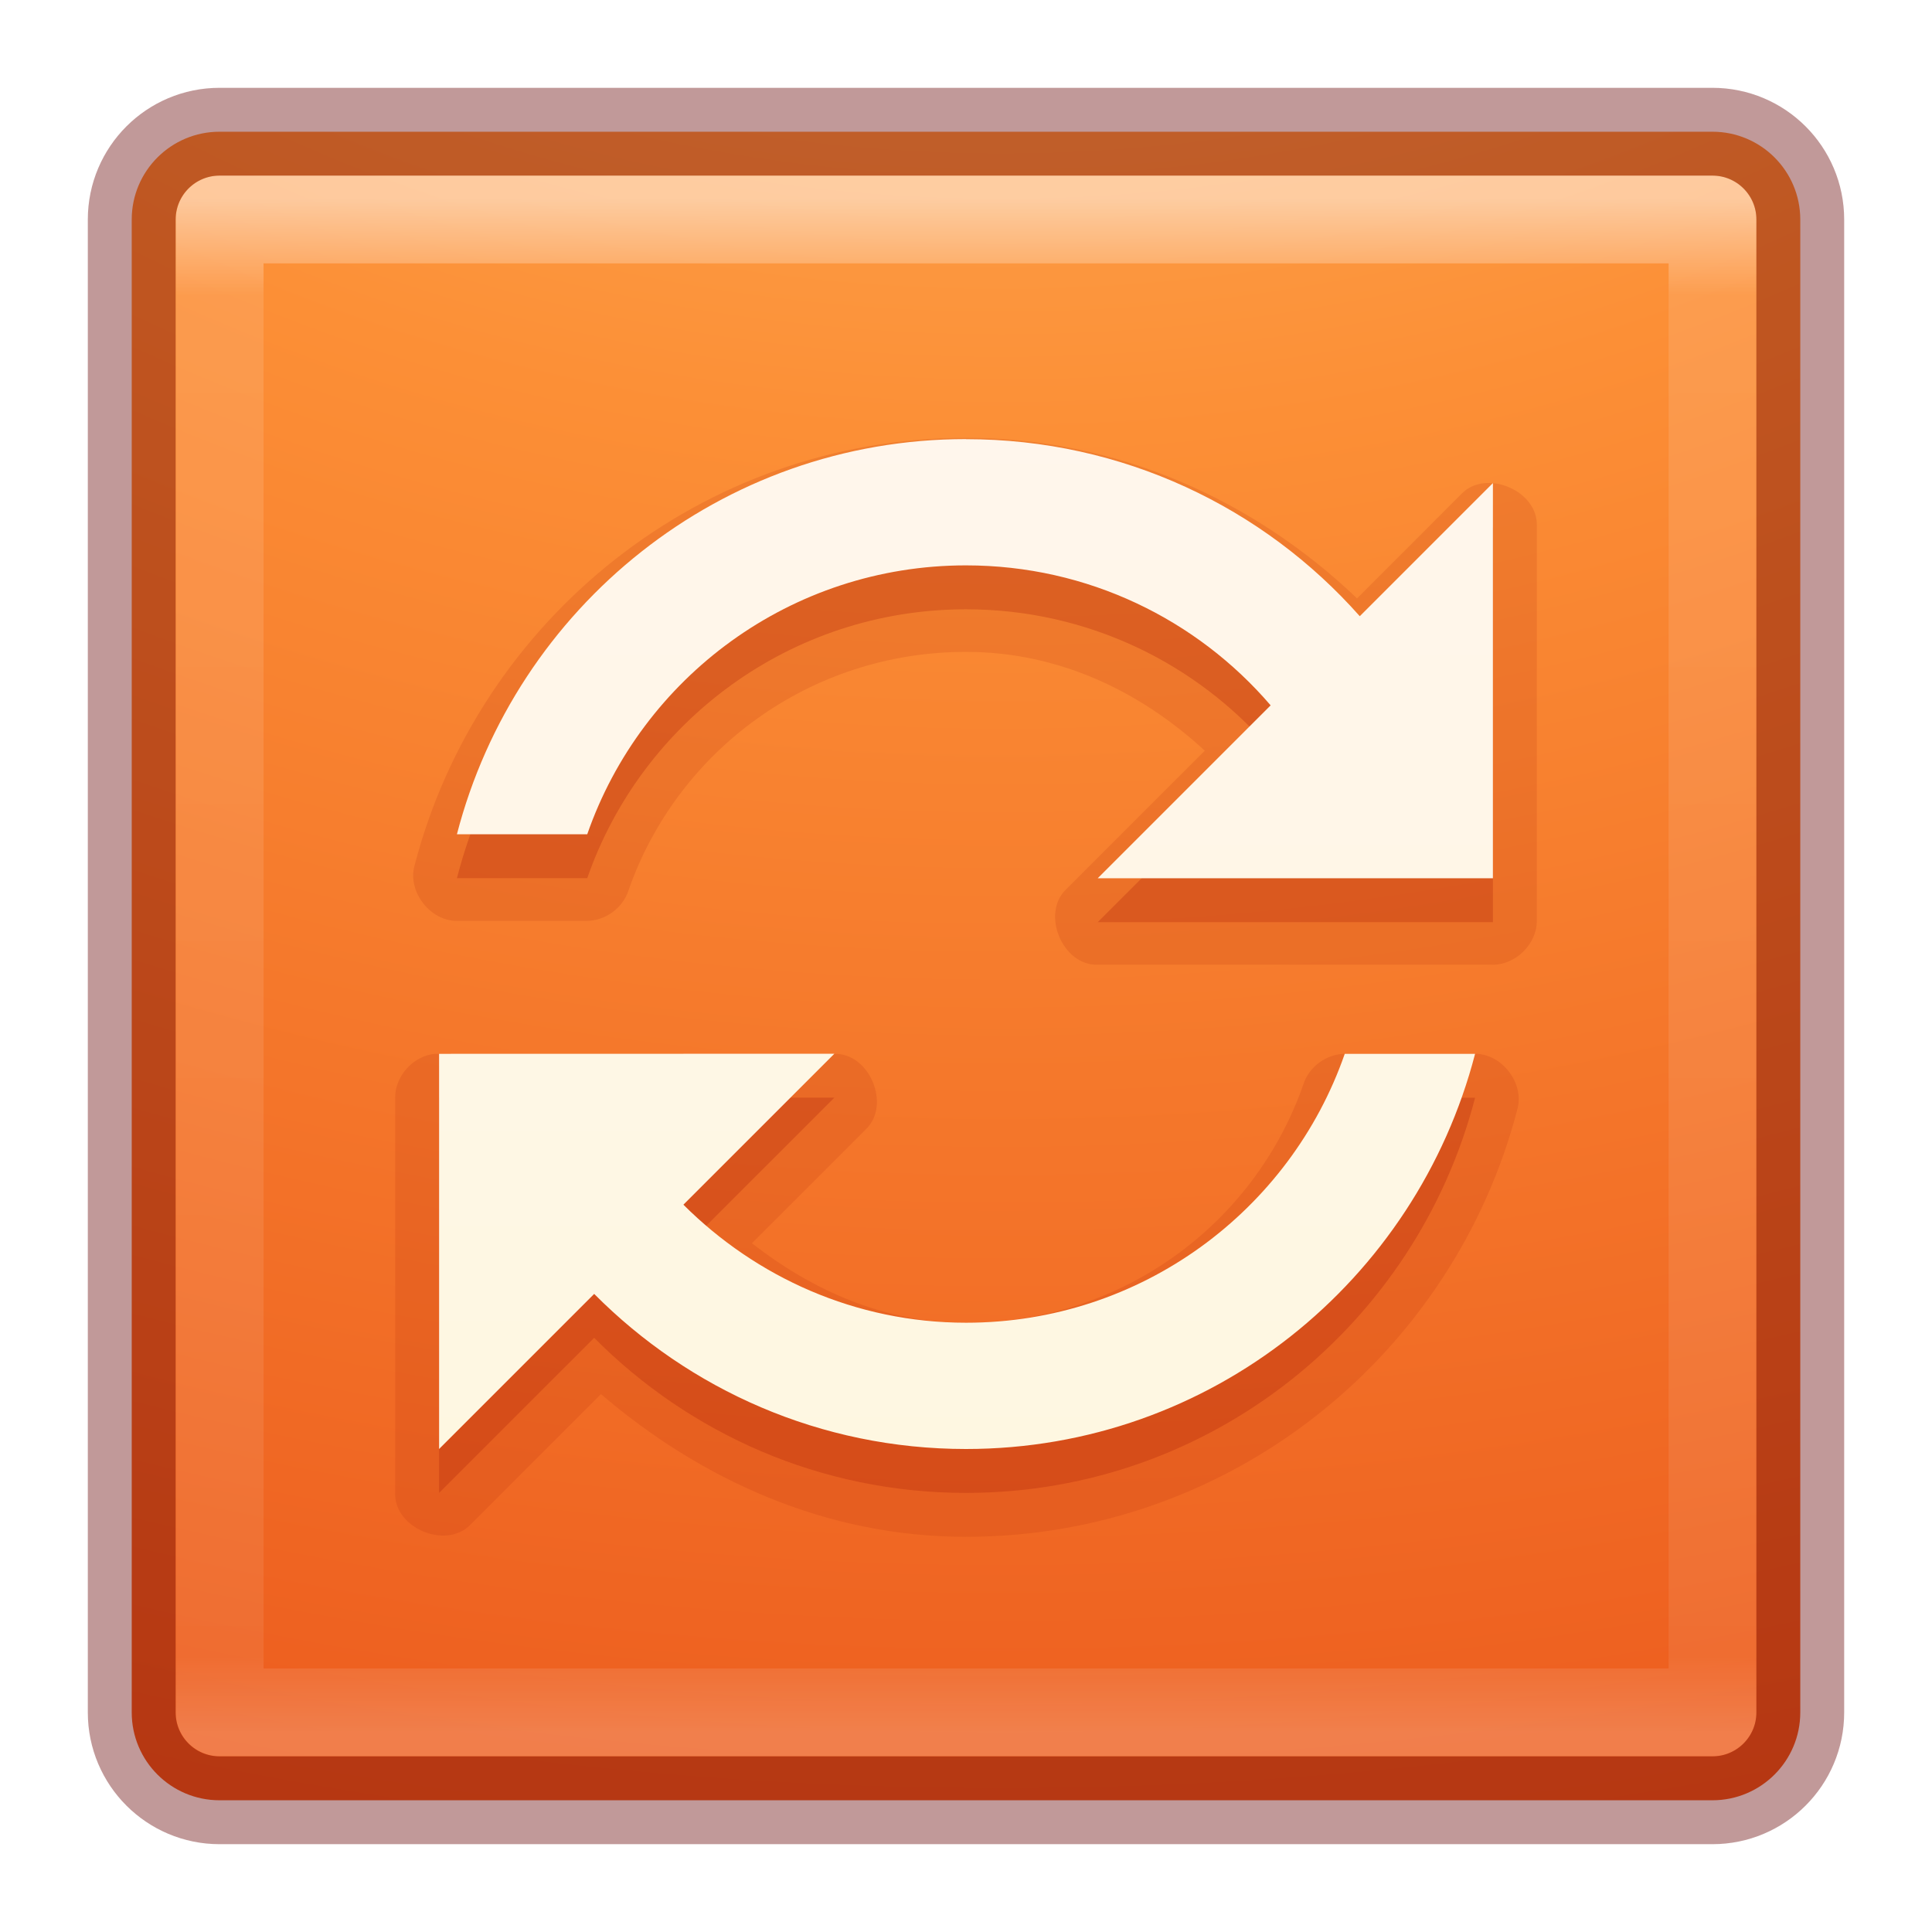
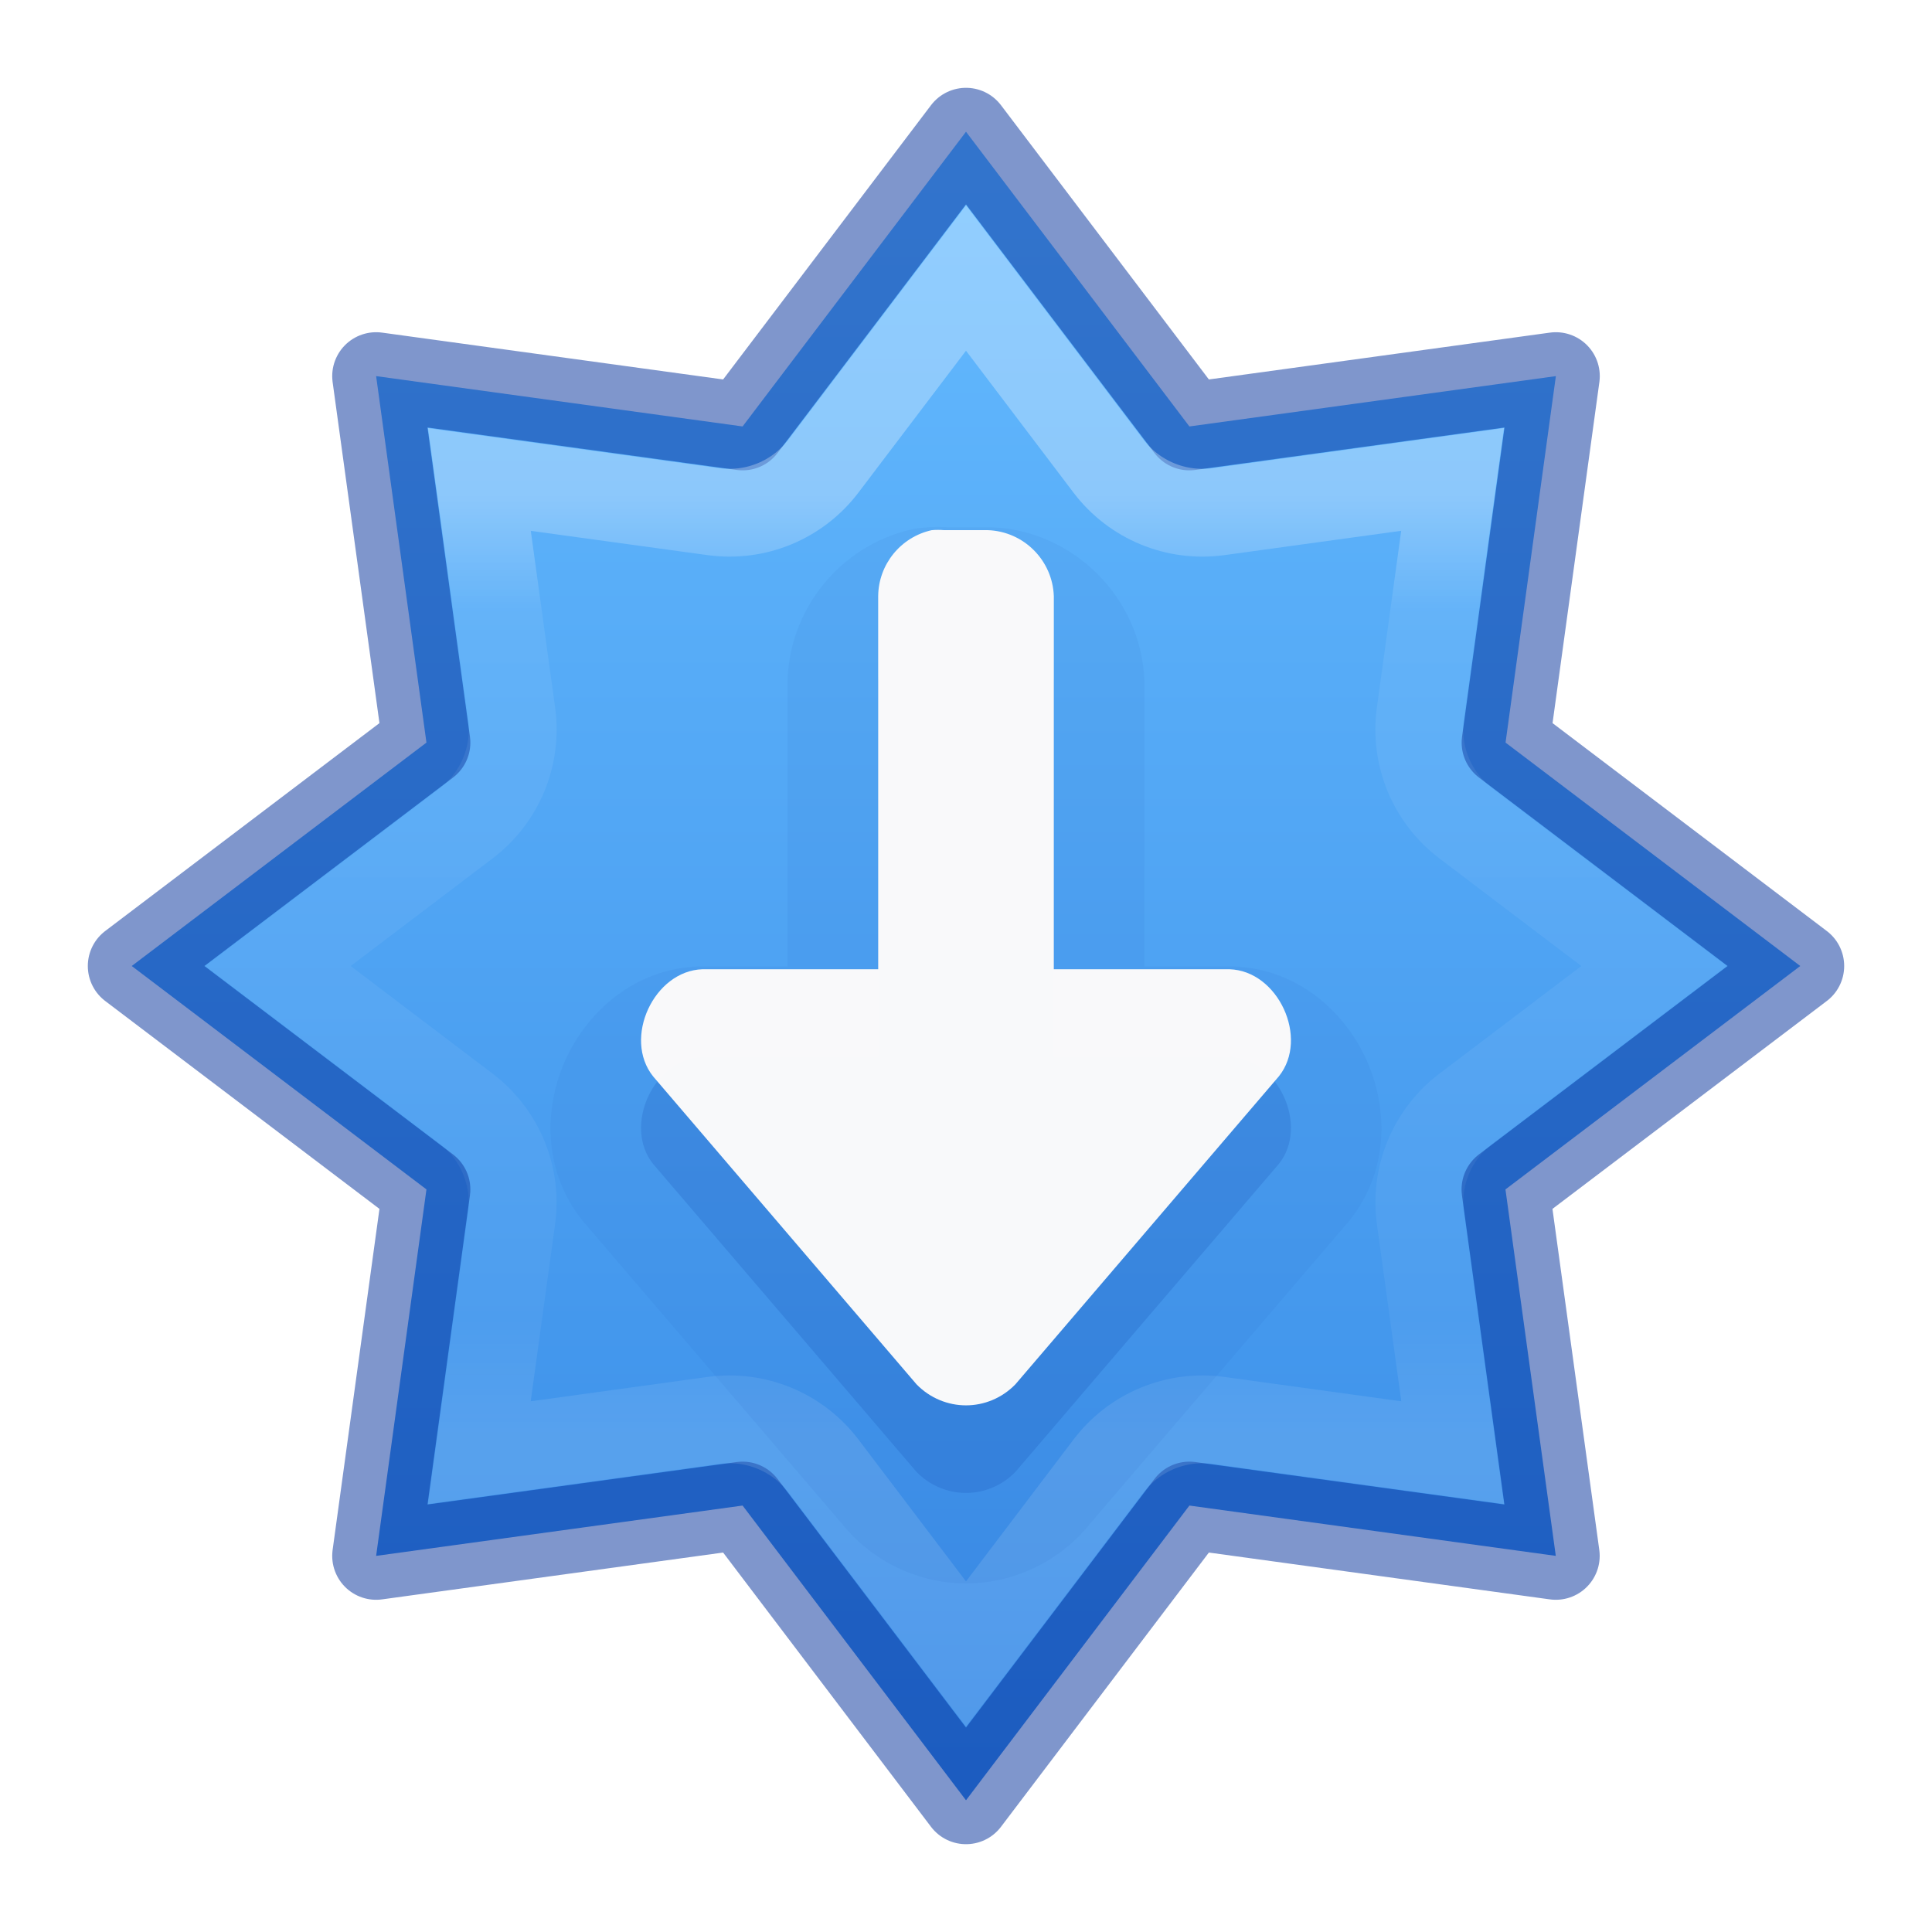
- <svg xmlns="http://www.w3.org/2000/svg" xmlns:xlink="http://www.w3.org/1999/xlink" version="1.1" width="22" height="22" id="svg7107">
-   <defs id="defs7109">
-     <linearGradient id="linearGradient3924-64">
-       <stop id="stop3926-3-6" style="stop-color:#ffffff;stop-opacity:1" offset="0" />
-       <stop id="stop3928-0" style="stop-color:#ffffff;stop-opacity:0.235" offset="0.063" />
-       <stop id="stop3930-3-59" style="stop-color:#ffffff;stop-opacity:0.157" offset="0.951" />
-       <stop id="stop3932-0" style="stop-color:#ffffff;stop-opacity:0.392" offset="1" />
+ <svg xmlns="http://www.w3.org/2000/svg" xmlns:xlink="http://www.w3.org/1999/xlink" version="1.1" width="22" height="22" id="svg7357">
+   <defs id="defs7359">
+     <linearGradient y2="19.272" x2="61.219" y1="15.834" x1="61.219" gradientTransform="matrix(3.119654,0,0,3.119654,-181.9875,-43.75765)" gradientUnits="userSpaceOnUse" id="linearGradient3293" xlink:href="#linearGradient4806" />
+     <linearGradient id="linearGradient4806">
+       <stop offset="0" style="stop-color:#ffffff;stop-opacity:1" id="stop4808" />
+       <stop offset="0.125" style="stop-color:#ffffff;stop-opacity:0.235" id="stop4810" />
+       <stop offset="0.875" style="stop-color:#ffffff;stop-opacity:0.157" id="stop4812" />
+       <stop offset="1" style="stop-color:#ffffff;stop-opacity:0.392" id="stop4814" />
    </linearGradient>
-     <linearGradient id="linearGradient2867-449-88-871-390-598-476-591-434-148-57-177-8-3-3-6-4-8-8-8">
-       <stop id="stop3750-1-0-7-6-6-1-3-9" style="stop-color:#ffcd7d;stop-opacity:1" offset="0" />
-       <stop id="stop3752-3-7-4-0-32-8-923-0" style="stop-color:#fc8f36;stop-opacity:1" offset="0.262" />
-       <stop id="stop3754-1-8-5-2-7-6-7-1" style="stop-color:#e23a0e;stop-opacity:1" offset="0.705" />
-       <stop id="stop3756-1-6-2-6-6-1-96-6" style="stop-color:#ac441f;stop-opacity:1" offset="1" />
+     <linearGradient x1="2065.696" y1="3220.528" x2="2065.696" y2="3244.851" id="linearGradient11527-6-5-3" xlink:href="#linearGradient947-2" gradientUnits="userSpaceOnUse" gradientTransform="matrix(1.038617,0,0,0.776466,-2133.213,-2499.042)" />
+     <linearGradient id="linearGradient947-2">
+       <stop offset="0" style="stop-color:#64baff;stop-opacity:1" id="stop943-7" />
+       <stop offset="1" style="stop-color:#3689e6;stop-opacity:1" id="stop945-0" />
    </linearGradient>
-     <linearGradient id="linearGradient5803-1">
-       <stop offset="0" style="stop-color:#fff5ef;stop-opacity:1" id="stop5805-6" />
-       <stop offset="1" style="stop-color:#fef8dd;stop-opacity:1" id="stop5807-3" />
-     </linearGradient>
-     <linearGradient xlink:href="#linearGradient3924-64" id="linearGradient3110" gradientUnits="userSpaceOnUse" gradientTransform="matrix(0.4594595,0,0,0.4594595,-0.02577919,-0.02827736)" x1="24" y1="5" x2="24" y2="43" />
-     <radialGradient xlink:href="#linearGradient2867-449-88-871-390-598-476-591-434-148-57-177-8-3-3-6-4-8-8-8" id="radialGradient3118" gradientUnits="userSpaceOnUse" gradientTransform="matrix(0,4.627013,-5.680493,0,67.96616,-39.74509)" cx="6.73" cy="9.957" fx="6.2" fy="9.957" r="12.672" />
-     <linearGradient xlink:href="#linearGradient5803-1" id="linearGradient3126" gradientUnits="userSpaceOnUse" gradientTransform="matrix(0.3554535,0,0,0.3554535,-46.6059,-0.9286793)" x1="167.983" y1="6.833" x2="167.983" y2="61.692" />
  </defs>
-   <rect style="color:#000000;fill:url(#radialGradient3118);fill-opacity:1;fill-rule:nonzero;stroke:none;stroke-width:1;marker:none;visibility:visible;display:inline;overflow:visible;enable-background:accumulate" id="rect5505-21-8" y="1.5" x="1.5" ry="1" rx="1" height="19" width="19" />
-   <rect style="opacity:0.5;fill:none;stroke:url(#linearGradient3110);stroke-width:1;stroke-linecap:round;stroke-linejoin:round;stroke-miterlimit:4;stroke-opacity:1;stroke-dasharray:none;stroke-dashoffset:0" id="rect6741-9" y="2.499" x="2.501" height="17" width="17" />
-   <rect style="opacity:0.4;color:#000000;fill:none;stroke:#640000;stroke-width:1;stroke-linecap:round;stroke-linejoin:round;stroke-miterlimit:4;stroke-opacity:1;stroke-dasharray:none;stroke-dashoffset:0;marker:none;visibility:visible;display:inline;overflow:visible;enable-background:accumulate" id="rect5505-21-8-1" y="1.5" x="1.5" ry="1" rx="1" height="19" width="19" />
-   <path d="m 11,4.986 c -3.02,0 -5.556,2.077 -6.281,4.875 -0.078,0.294 0.18,0.627 0.484,0.625 l 1.484,0 c 0.207,-0.002 0.405,-0.147 0.469,-0.344 0.551,-1.588 2.062,-2.719 3.844,-2.719 1.067,0 1.994,0.457 2.719,1.125 l -1.578,1.578 c -0.291,0.276 -0.042,0.873 0.359,0.859 l 4.5,0 c 0.262,0.001 0.501,-0.238 0.5,-0.5 l 0,-4.5 C 17.513,5.585 16.916,5.335 16.64,5.626 L 15.453,6.814 C 14.289,5.702 12.734,4.986 11,4.986 z M 4.953,12 C 4.707,12.022 4.498,12.253 4.5,12.5 l 0,4.5 c -0.014,0.401 0.583,0.651 0.859,0.359 l 1.484,-1.484 c 1.13,0.967 2.553,1.625 4.156,1.625 3.02,0 5.556,-2.077 6.281,-4.875 0.078,-0.294 -0.18,-0.627 -0.484,-0.625 l -1.484,0 c -0.207,0.002 -0.405,0.147 -0.469,0.344 -0.551,1.588 -2.062,2.719 -3.844,2.719 -0.935,0 -1.751,-0.372 -2.437,-0.906 l 1.297,-1.297 c 0.291,-0.276 0.042,-0.873 -0.359,-0.859 l -4.5,0 c -0.016,-7.35e-4 -0.031,-7.35e-4 -0.047,0 z" id="path4451" style="opacity:0.15;color:#000000;fill:#ae2109;fill-opacity:1;fill-rule:nonzero;stroke:none;stroke-width:1;marker:none;visibility:visible;display:inline;overflow:visible;enable-background:accumulate" />
-   <path d="m 11,5.5 c -2.793,0 -5.128,1.917 -5.797,4.5 l 1.484,0 c 0.62,-1.784 2.318,-3.062 4.313,-3.062 1.387,0 2.631,0.617 3.469,1.594 l -1.969,1.969 4.5,0 0,-4.5 -1.516,1.516 c -1.096,-1.239 -2.7,-2.016 -4.484,-2.016 z m -6,7 0,4.5 1.766,-1.766 c 1.083,1.09 2.576,1.766 4.234,1.766 2.793,0 5.128,-1.917 5.797,-4.5 l -1.484,0 c -0.62,1.784 -2.318,3.062 -4.312,3.062 -1.259,0 -2.393,-0.52 -3.219,-1.344 l 1.719,-1.719 z" id="path4285-6" style="opacity:0.3;color:#000000;fill:#ae2109;fill-opacity:1;fill-rule:nonzero;stroke:none;stroke-width:1;marker:none;visibility:visible;display:inline;overflow:visible;enable-background:accumulate" />
-   <path d="m 11,5 c -2.793,0 -5.128,1.917 -5.797,4.5 l 1.484,0 c 0.62,-1.784 2.318,-3.062 4.313,-3.062 1.387,0 2.631,0.617 3.469,1.594 l -1.969,1.969 4.5,0 0,-4.5 -1.516,1.516 c -1.096,-1.239 -2.7,-2.016 -4.484,-2.016 z m -6,7 0,4.5 1.766,-1.766 c 1.083,1.09 2.576,1.766 4.234,1.766 2.793,0 5.128,-1.917 5.797,-4.5 l -1.484,0 c -0.62,1.784 -2.318,3.062 -4.312,3.062 -1.259,0 -2.393,-0.52 -3.219,-1.344 l 1.719,-1.719 z" id="path4285" style="color:#000000;fill:url(#linearGradient3126);fill-opacity:1;fill-rule:nonzero;stroke:none;stroke-width:1;marker:none;visibility:visible;display:inline;overflow:visible;enable-background:accumulate" />
+   <path style="opacity:0.99;vector-effect:none;fill:url(#linearGradient11527-6-5-3);fill-opacity:1;stroke:none;stroke-width:1;stroke-linecap:butt;stroke-linejoin:miter;stroke-miterlimit:4;stroke-dasharray:none;stroke-dashoffset:0;stroke-opacity:1;marker:none;paint-order:normal" d="M 11,1.5 8.456,4.856 4.283,4.283 4.856,8.456 1.5,11 4.856,13.544 4.283,17.717 8.456,17.144 11,20.5 l 2.544,-3.356 4.172,0.573 -0.573,-4.173 L 20.5,11 17.144,8.456 17.717,4.283 13.544,4.856 Z" id="path833" />
+   <path id="path841" d="M 11,1.5 8.456,4.856 4.283,4.283 4.856,8.456 1.5,11 4.856,13.544 4.283,17.717 8.456,17.144 11,20.5 l 2.544,-3.356 4.172,0.573 -0.573,-4.173 L 20.5,11 17.144,8.456 17.717,4.283 13.544,4.856 Z" style="opacity:0.5;vector-effect:none;fill:none;fill-opacity:1;stroke:#002e99;stroke-width:1;stroke-linecap:round;stroke-linejoin:round;stroke-miterlimit:4;stroke-dasharray:none;stroke-dashoffset:0;stroke-opacity:1;marker:none;paint-order:normal" />
+   <path d="M 11,3.166 9.376,5.308 A 1.341,1.341 0 0 1 8.125,5.826 L 5.459,5.46 5.826,8.125 A 1.341,1.341 0 0 1 5.307,9.377 L 3.165,11 5.307,12.624 a 1.341,1.341 0 0 1 0.518,1.252 l -0.367,2.666 2.666,-0.367 a 1.341,1.341 0 0 1 1.252,0.518 l 1.624,2.142 1.624,-2.142 a 1.341,1.341 0 0 1 1.252,-0.518 l 2.666,0.367 -0.367,-2.666 a 1.341,1.341 0 0 1 0.518,-1.252 L 18.835,11 16.693,9.377 A 1.341,1.341 0 0 1 16.174,8.125 l 0.367,-2.666 -2.666,0.367 a 1.341,1.341 0 0 1 -1.252,-0.518 z" id="path841-5" style="opacity:0.3;vector-effect:none;fill:none;fill-opacity:1;stroke:url(#linearGradient3293);stroke-width:1;stroke-linecap:round;stroke-linejoin:miter;stroke-miterlimit:4;stroke-dasharray:none;stroke-dashoffset:0;stroke-opacity:1;marker:none;paint-order:normal" />
+   <path style="opacity:0.05;vector-effect:none;fill:#002e99;fill-opacity:1;stroke:none;stroke-width:1px;stroke-linecap:butt;stroke-linejoin:miter;stroke-miterlimit:4;stroke-dasharray:none;stroke-dashoffset:0;stroke-opacity:1;marker:none;paint-order:normal" id="path818-7-6-1" d="m 11,18.031 c -0.478,0 -0.954,-0.195 -1.303,-0.555 a 1.031,1.031 0 0 1 -0.043,-0.047 L 6.654,13.924 a 1.031,1.031 0 0 1 -0.021,-0.025 c -0.466,-0.583 -0.433,-1.312 -0.188,-1.844 0.245,-0.531 0.777,-1.029 1.523,-1.051 a 1.031,1.031 0 0 1 0.031,0 h 0.969 v -3.219 a 1.031,1.031 0 0 1 0,-0.01 C 8.977,6.939 9.573,6.206 10.389,6.027 A 1.031,1.031 0 0 1 10.516,6.008 c 0.109,-0.01 0.219,-0.01 0.328,0 L 10.75,6.004 h 0.5 a 1.031,1.031 0 0 1 0.039,0 c 0.937,0.035 1.707,0.806 1.742,1.742 a 1.031,1.031 0 0 1 0,0.039 v 3.219 H 14 a 1.031,1.031 0 0 1 0.031,0 c 0.747,0.022 1.278,0.519 1.523,1.051 0.245,0.531 0.279,1.261 -0.188,1.844 a 1.031,1.031 0 0 1 -0.021,0.025 l -3,3.506 a 1.031,1.031 0 0 1 -0.043,0.047 C 11.954,17.836 11.478,18.031 11,18.031 Z" />
+   <path style="opacity:0.15;vector-effect:none;fill:#002e99;fill-opacity:1;stroke:none;stroke-width:1px;stroke-linecap:butt;stroke-linejoin:miter;stroke-miterlimit:4;stroke-dasharray:none;stroke-dashoffset:0;stroke-opacity:1;marker:none;paint-order:normal" d="m 11,17 c 0.204,0 0.409,-0.081 0.563,-0.24 L 14.563,13.253 C 14.91,12.819 14.554,12.05 14,12.034 H 12 V 7.784 C 11.985,7.376 11.657,7.049 11.25,7.034 h -0.499 c -0.047,-0.004 -0.094,-0.004 -0.141,0 -0.353,0.078 -0.606,0.389 -0.61,0.75 v 4.25 H 8 c -0.554,0.017 -0.91,0.786 -0.563,1.22 l 3,3.507 C 10.591,16.919 10.796,17 11,17 Z" id="path818-7-6" />
+   <path style="opacity:0.99;vector-effect:none;fill:#fafafa;fill-opacity:1;stroke:none;stroke-width:1;stroke-linecap:butt;stroke-linejoin:miter;stroke-miterlimit:4;stroke-dasharray:none;stroke-dashoffset:0;stroke-opacity:1;marker:none;paint-order:normal" d="m 11,16.003 c 0.204,0 0.409,-0.081 0.563,-0.24 L 14.563,12.256 C 14.91,11.822 14.554,11.053 14,11.037 H 12 V 6.787 c -0.015,-0.408 -0.343,-0.735 -0.75,-0.75 h -0.499 c -0.047,-0.004 -0.094,-0.004 -0.141,0 -0.353,0.078 -0.606,0.389 -0.61,0.75 V 11.037 H 8 c -0.554,0.017 -0.91,0.786 -0.563,1.22 l 3,3.507 C 10.591,15.922 10.796,16.003 11,16.003 Z" id="path818-7" />
</svg>
